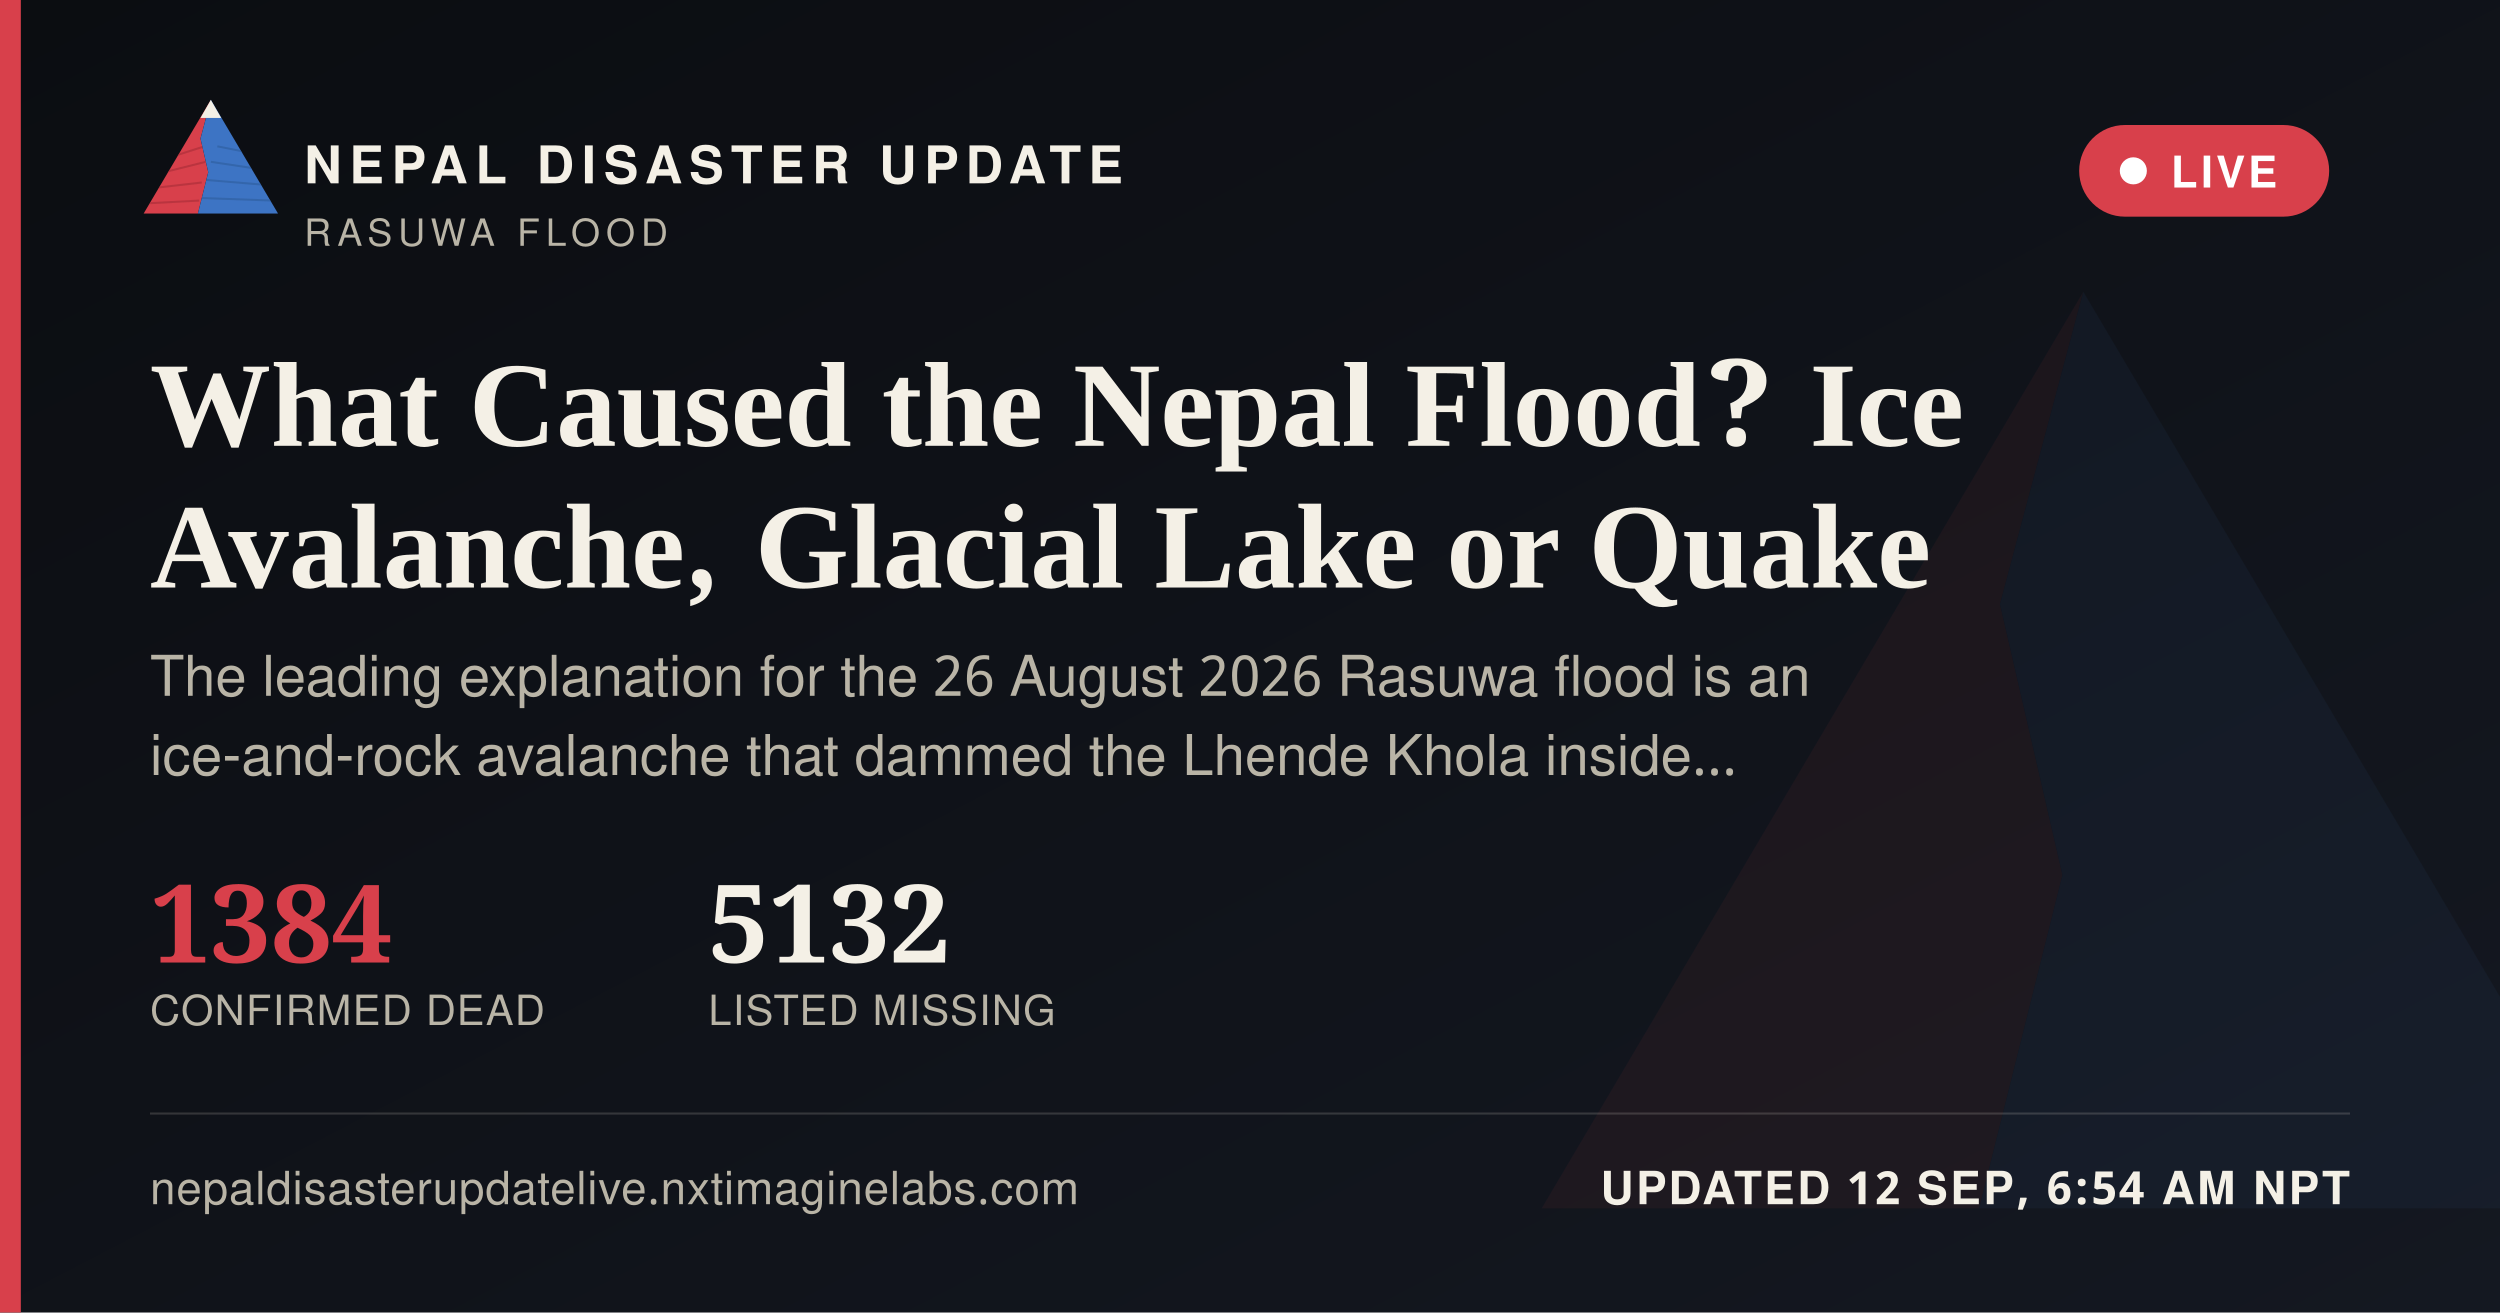
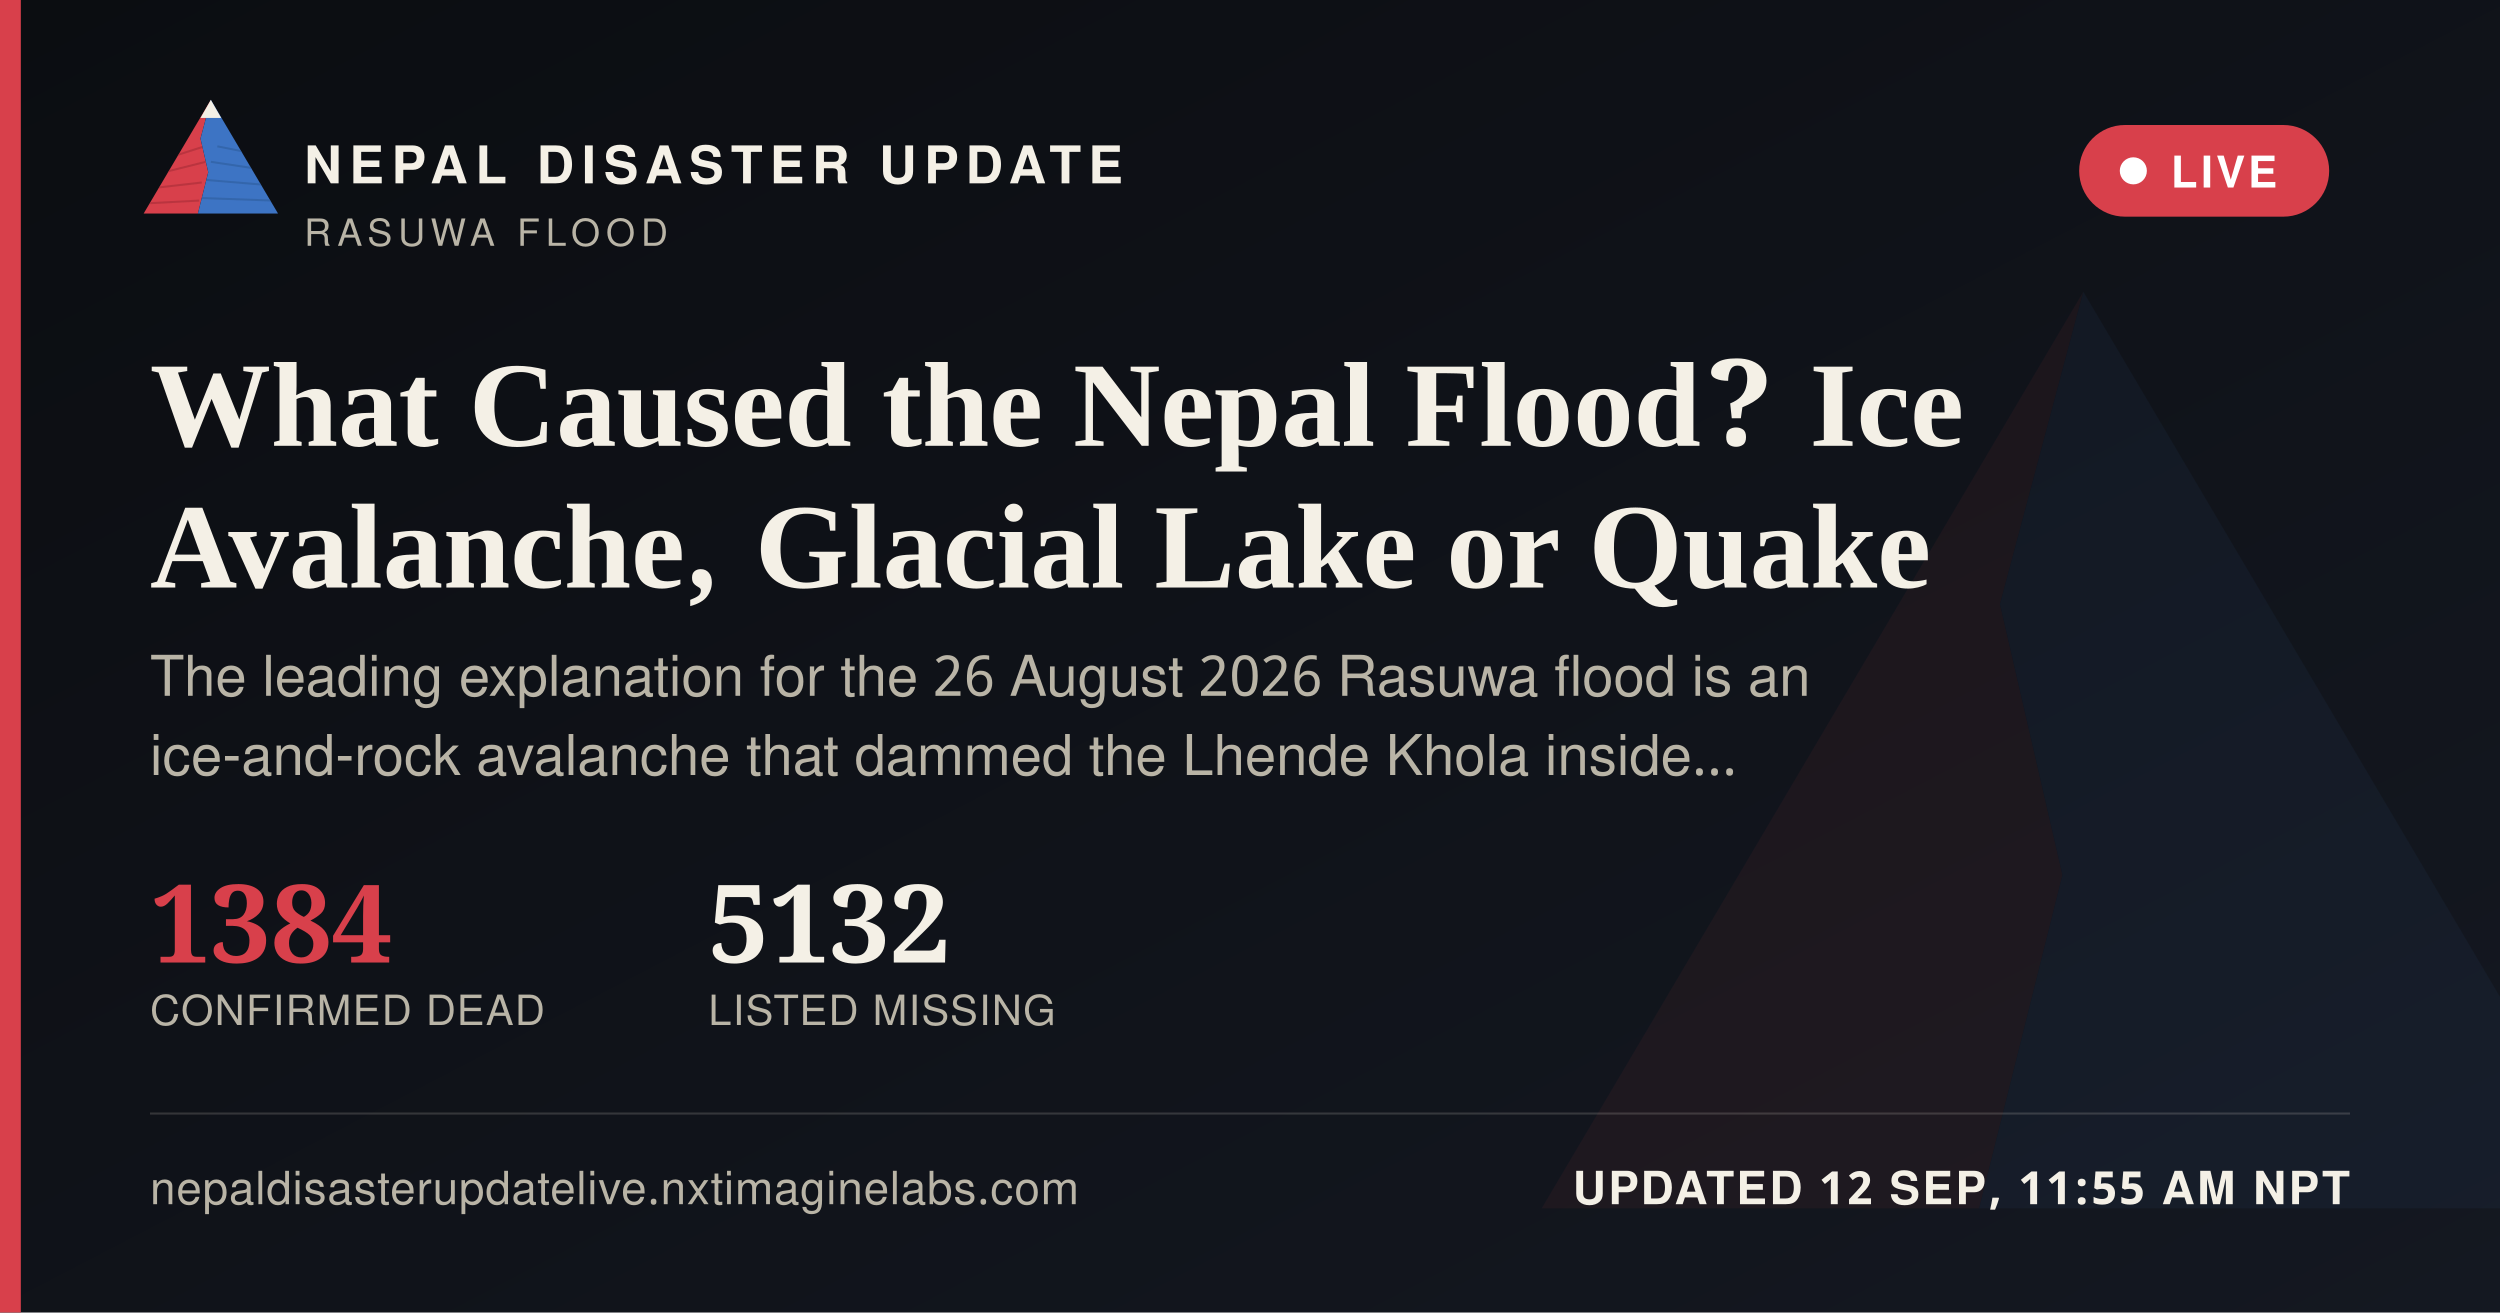
<svg xmlns="http://www.w3.org/2000/svg" width="1200" height="630" viewBox="0 0 1200 630">
  <defs>
    <linearGradient id="ogbg" x1="0" y1="0" x2="1" y2="1">
      <stop offset="0" stop-color="#0B0D11" />
      <stop offset="1" stop-color="#141821" />
    </linearGradient>
  </defs>
  <rect width="1200" height="630" fill="url(#ogbg)" />
  <g transform="translate(700,60) scale(5)" opacity="0.06">
    <polygon points="60,16 52,46 58,72 50,104 8,104" fill="#D8404B" />
    <polygon points="60,16 112,104 50,104 58,72 52,46" fill="#3D74C4" />
  </g>
  <rect x="0" y="0" width="10" height="630" fill="#D8404B" />
  <g transform="translate(64,38) scale(0.62)">
    <g>
      <defs>
        <clipPath id="ogLc">
          <polygon points="60,16 52,46 58,72 50,104 8,104" />
        </clipPath>
        <clipPath id="ogRc">
          <polygon points="60,16 112,104 50,104 58,72 52,46" />
        </clipPath>
      </defs>
      <polygon points="60,16 52,46 58,72 50,104 8,104" fill="#D8404B" />
      <g clip-path="url(#ogLc)" stroke="#A32A34" stroke-width="1.6" fill="none" opacity="0.55">
        <path d="M30,60 L55,52" />
        <path d="M24,72 L56,64" />
        <path d="M18,84 L53,80" />
        <path d="M13,96 L51,94" />
      </g>
      <polygon points="60,16 112,104 50,104 58,72 52,46" fill="#3D74C4" />
      <g clip-path="url(#ogRc)" stroke="#2A5793" stroke-width="1.6" fill="none" opacity="0.5">
        <path d="M65,52 L95,58" />
        <path d="M60,64 L100,70" />
        <path d="M56,78 L104,82" />
        <path d="M52,92 L108,94" />
      </g>
      <polygon points="60,16 52,30 68,30" fill="#F4F0E6" />
    </g>
  </g>
  <text x="146" y="88" font-family="'Public Sans', 'Noto Sans Devanagari', 'Helvetica Neue', Helvetica, Arial, sans-serif" font-size="25" font-weight="800" letter-spacing="3.6" fill="#F4F0E6">NEPAL DISASTER UPDATE</text>
  <text x="146" y="118" font-family="'Public Sans', 'Noto Sans Devanagari', 'Helvetica Neue', Helvetica, Arial, sans-serif" font-size="18" letter-spacing="2.8" fill="#B9B4A6">RASUWA FLOOD</text>
  <g>
    <rect x="998" y="60" width="120" height="44" rx="22" fill="#D8404B" stroke="none" />
    <circle cx="1024" cy="82" r="6.5" fill="#FFFFFF" />
    <text x="1042" y="90" font-family="'Public Sans', 'Noto Sans Devanagari', 'Helvetica Neue', Helvetica, Arial, sans-serif" font-size="21" font-weight="700" letter-spacing="1.6" fill="#FFFFFF">LIVE</text>
  </g>
  <text x="72" y="214" font-family="Newsreader, 'Noto Serif Devanagari', Georgia, 'Times New Roman', serif" font-size="58" font-weight="600" fill="#F4F0E6">What Caused the Nepal Flood? Ice</text>
  <text x="72" y="282" font-family="Newsreader, 'Noto Serif Devanagari', Georgia, 'Times New Roman', serif" font-size="58" font-weight="600" fill="#F4F0E6">Avalanche, Glacial Lake or Quake</text>
  <text x="72" y="334" font-family="'Public Sans', 'Noto Sans Devanagari', 'Helvetica Neue', Helvetica, Arial, sans-serif" font-size="27" fill="#B9B4A6">The leading explanation for the 26 August 2026 Rasuwa flood is an</text>
  <text x="72" y="372" font-family="'Public Sans', 'Noto Sans Devanagari', 'Helvetica Neue', Helvetica, Arial, sans-serif" font-size="27" fill="#B9B4A6">ice-and-rock avalanche that dammed the Lhende Khola inside…</text>
  <g transform="translate(72,462)">
    <text x="0" y="0" font-family="Newsreader, 'Noto Serif Devanagari', Georgia, 'Times New Roman', serif" font-size="52" font-weight="600" fill="#D8404B">1384</text>
    <text x="0" y="30" font-family="'Public Sans', 'Noto Sans Devanagari', 'Helvetica Neue', Helvetica, Arial, sans-serif" font-size="20" letter-spacing="0.6" fill="#B9B4A6">CONFIRMED DEAD</text>
    <text x="268" y="0" font-family="Newsreader, 'Noto Serif Devanagari', Georgia, 'Times New Roman', serif" font-size="52" font-weight="600" fill="#F4F0E6">5132</text>
    <text x="268" y="30" font-family="'Public Sans', 'Noto Sans Devanagari', 'Helvetica Neue', Helvetica, Arial, sans-serif" font-size="20" letter-spacing="0.6" fill="#B9B4A6">LISTED MISSING</text>
  </g>
  <rect x="72" y="534" width="1056" height="1" fill="rgba(244,240,230,0.16)" />
  <text x="72" y="578" font-family="'Public Sans', 'Noto Sans Devanagari', 'Helvetica Neue', Helvetica, Arial, sans-serif" font-size="22" fill="#B9B4A6" letter-spacing="0.4">nepaldisasterupdatelive.nxtimaginelabs.com</text>
-   <text x="1128" y="578" text-anchor="end" font-family="'Public Sans', 'Noto Sans Devanagari', 'Helvetica Neue', Helvetica, Arial, sans-serif" font-size="22" font-weight="700" letter-spacing="1.2" fill="#F4F0E6">UPDATED 12 SEP, 6:54 AM NPT</text>
+   <text x="1128" y="578" text-anchor="end" font-family="'Public Sans', 'Noto Sans Devanagari', 'Helvetica Neue', Helvetica, Arial, sans-serif" font-size="22" font-weight="700" letter-spacing="1.2" fill="#F4F0E6">UPDATED 12 SEP, 11:55 AM NPT</text>
</svg>
